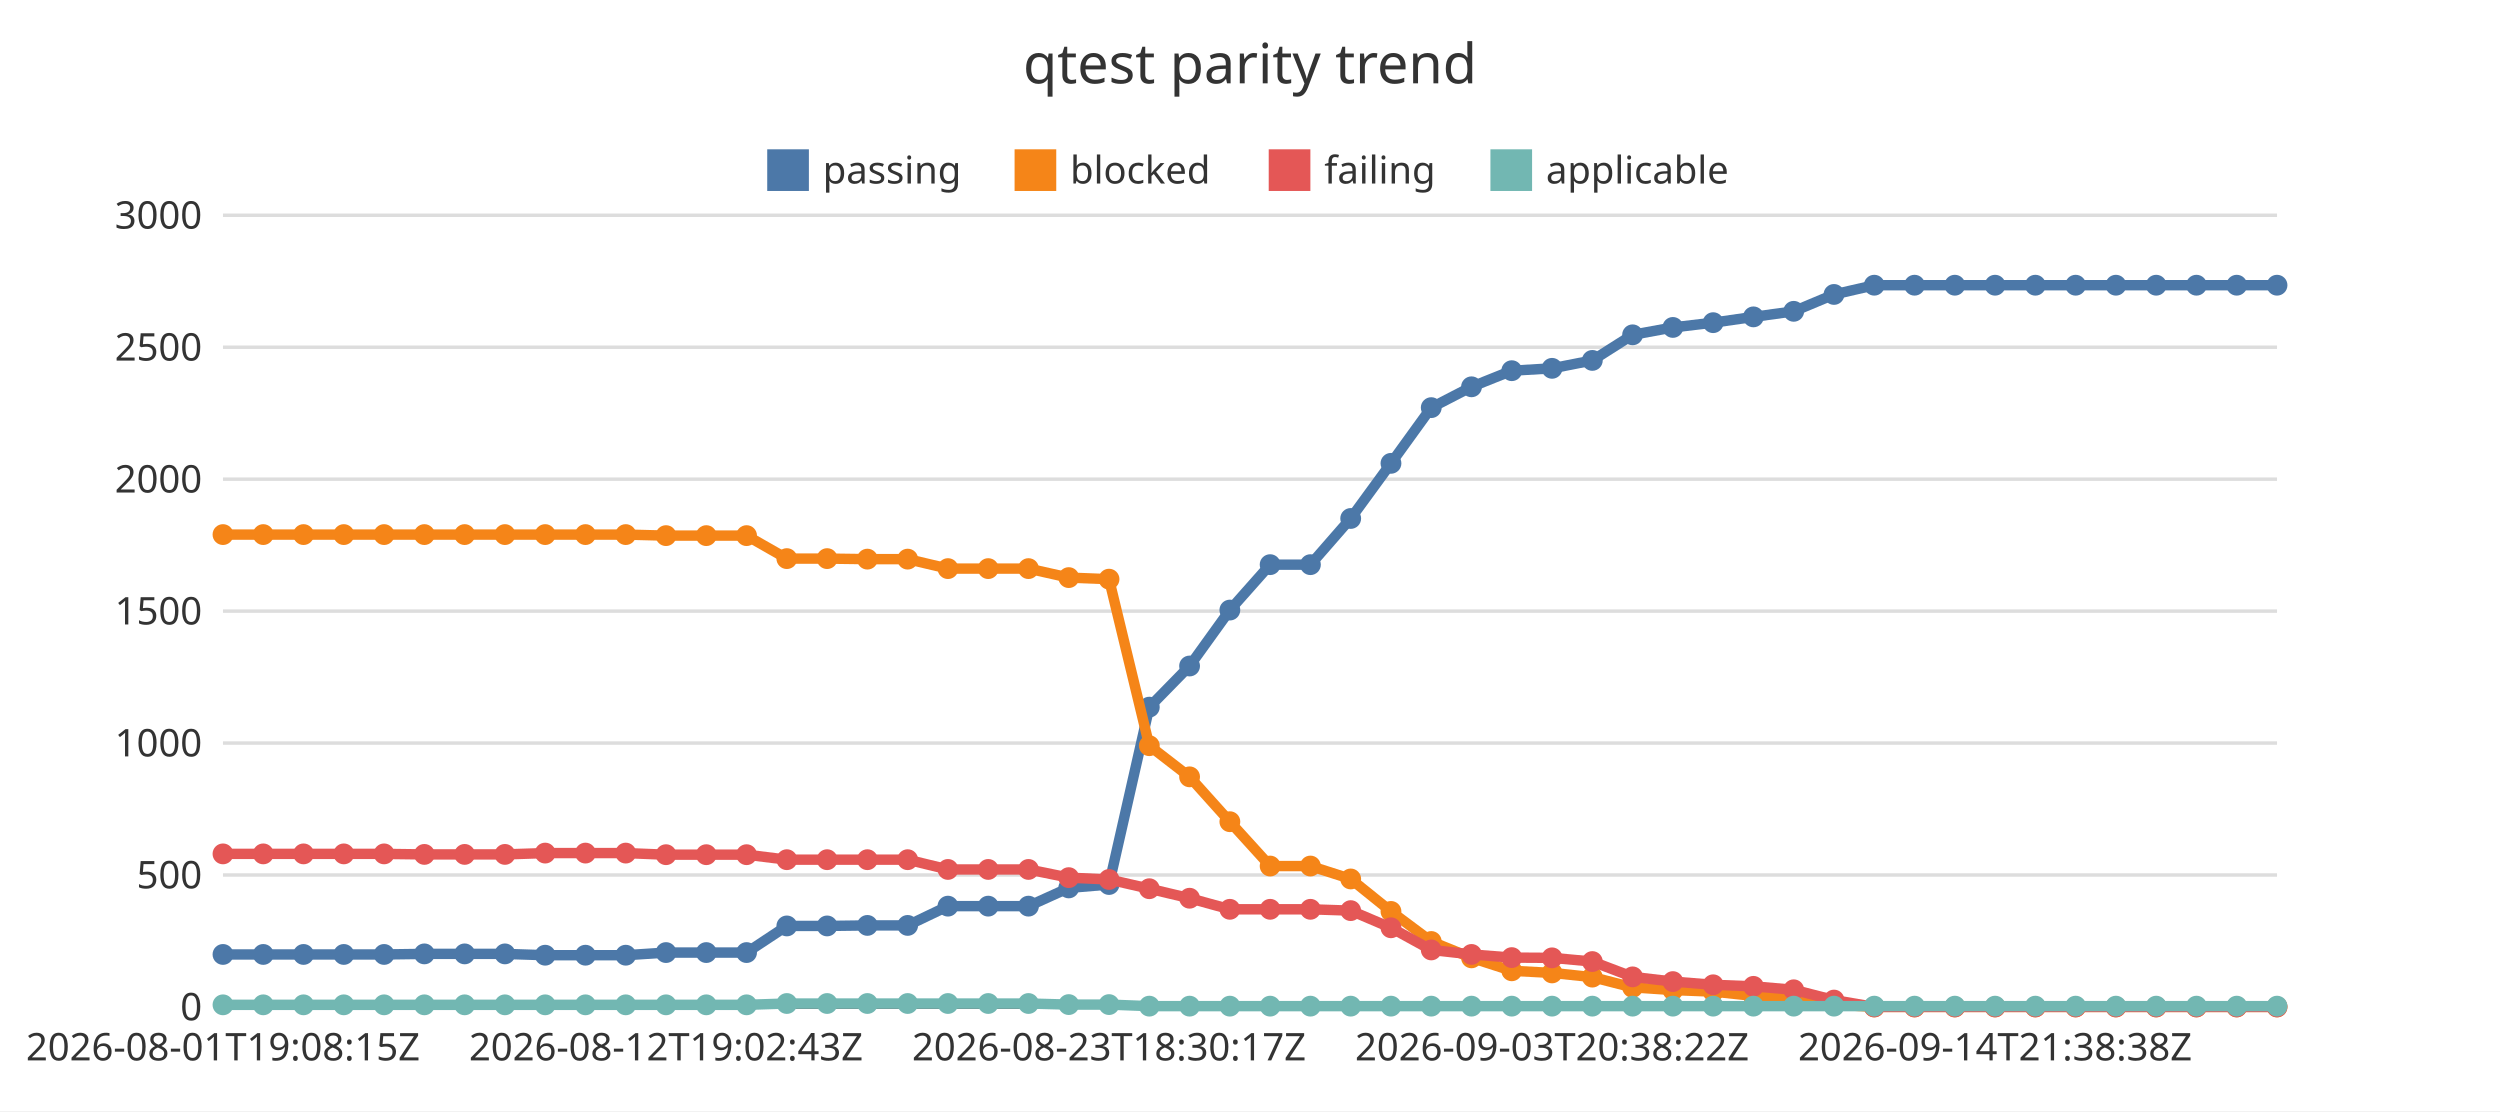
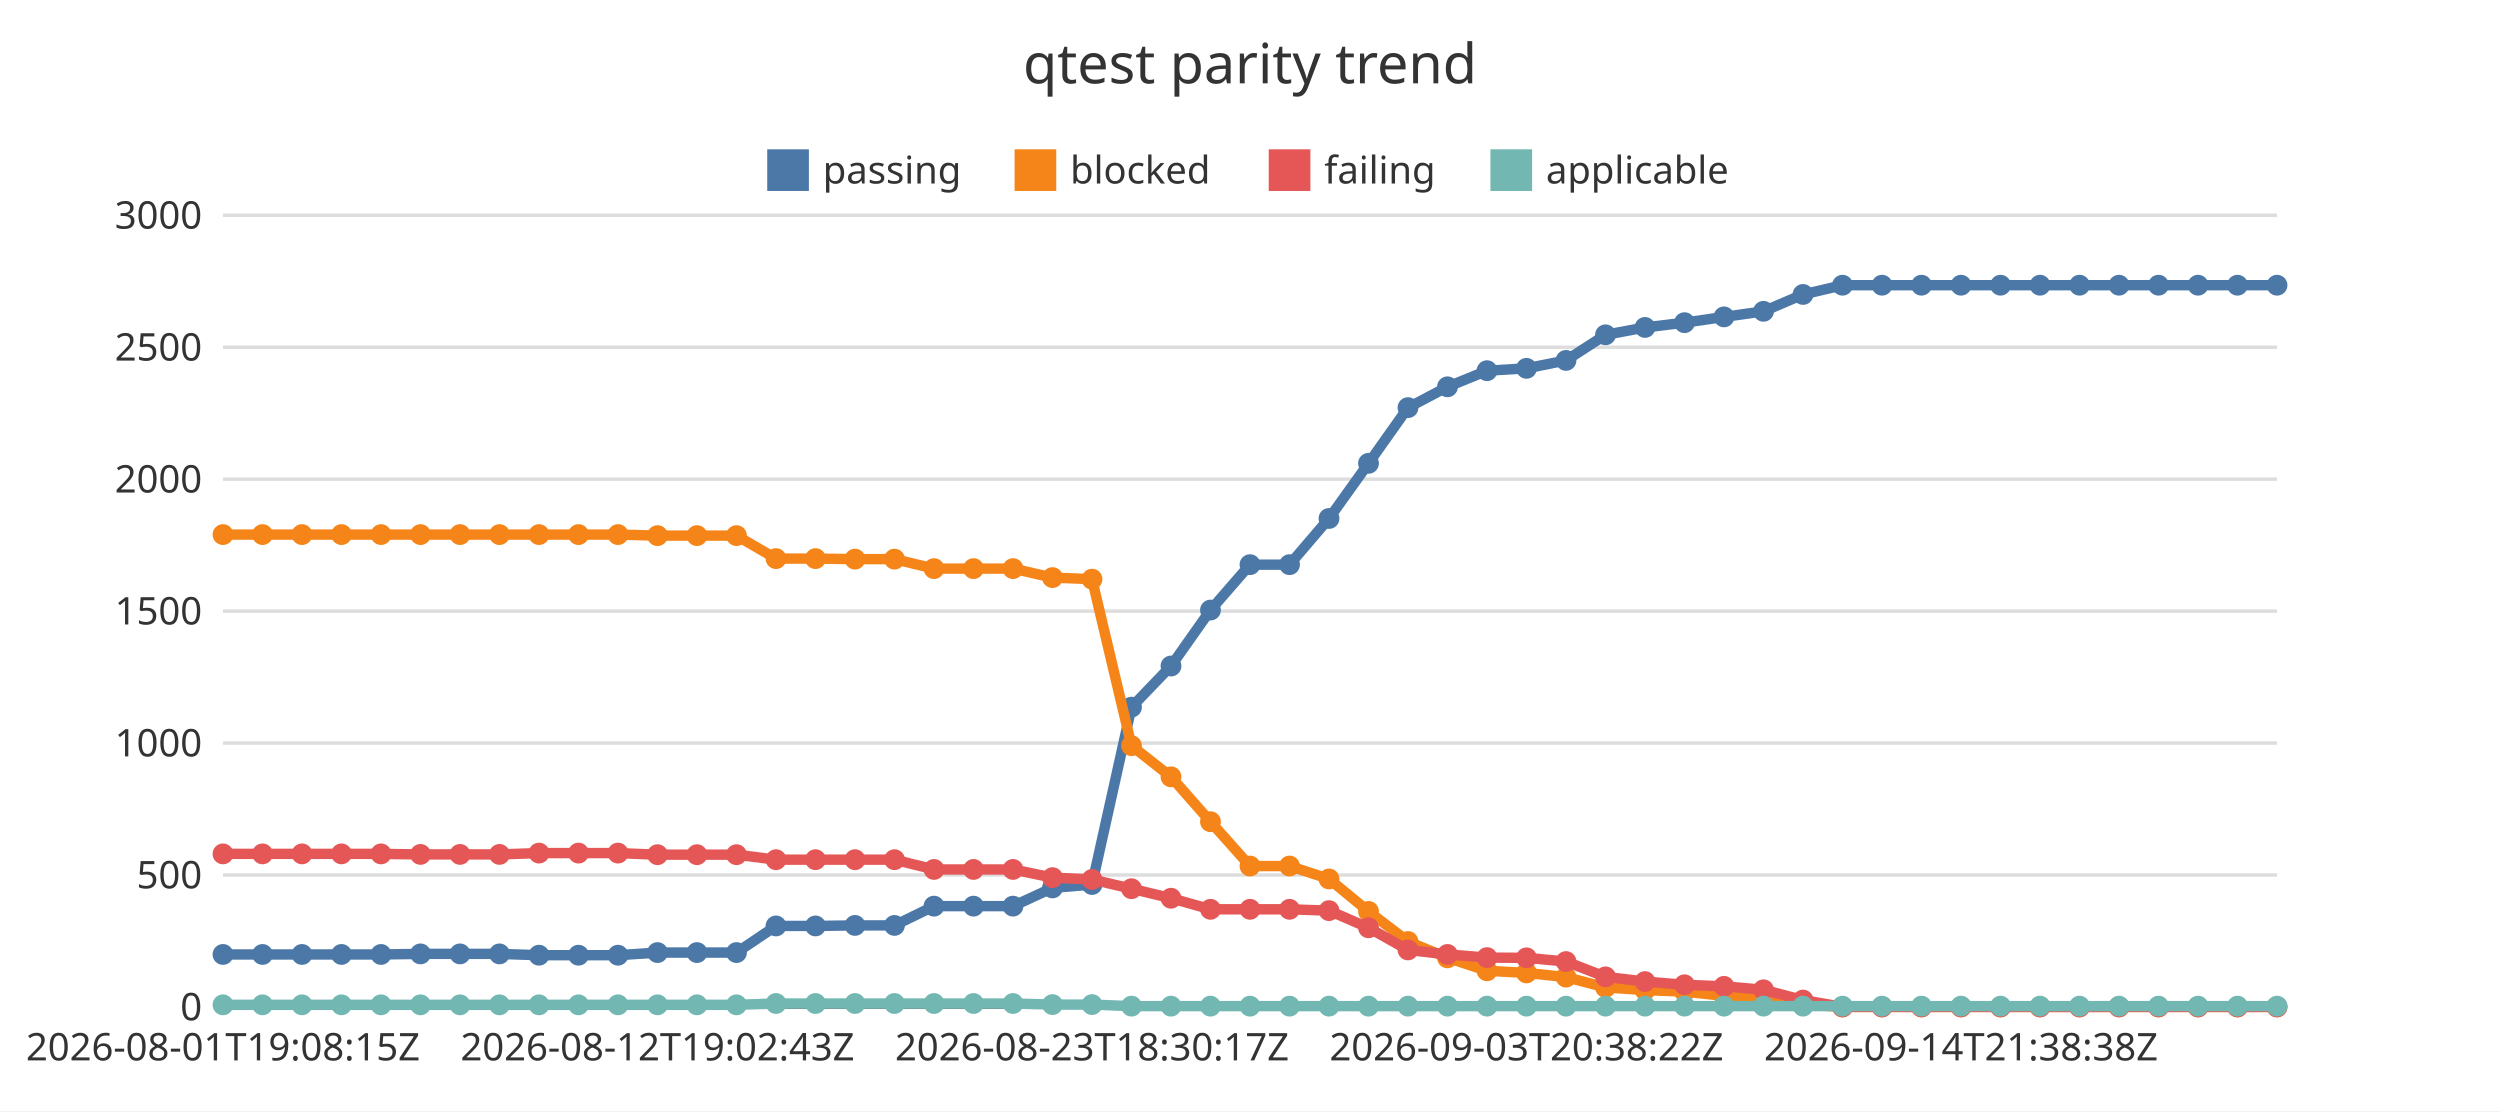
<svg xmlns="http://www.w3.org/2000/svg" width="720" height="320" viewBox="0 0 720 320">
  <rect x="0" y="0" width="720" height="320" fill="#ffffff" />
  <text x="360" y="24" font-family="Noto Sans JP, sans-serif" font-size="16" text-anchor="middle" fill="#333333">qtest parity trend</text>
  <line x1="64.22" y1="290" x2="655.78" y2="290" stroke="#dddddd" stroke-width="1" />
  <text x="58.22" y="293.85" font-family="Noto Sans JP, sans-serif" font-size="11" text-anchor="end" fill="#333333">0</text>
  <line x1="64.22" y1="252" x2="655.78" y2="252" stroke="#dddddd" stroke-width="1" />
  <text x="58.22" y="255.85" font-family="Noto Sans JP, sans-serif" font-size="11" text-anchor="end" fill="#333333">500</text>
  <line x1="64.22" y1="214" x2="655.78" y2="214" stroke="#dddddd" stroke-width="1" />
  <text x="58.22" y="217.85" font-family="Noto Sans JP, sans-serif" font-size="11" text-anchor="end" fill="#333333">1000</text>
  <line x1="64.22" y1="176" x2="655.78" y2="176" stroke="#dddddd" stroke-width="1" />
  <text x="58.22" y="179.85" font-family="Noto Sans JP, sans-serif" font-size="11" text-anchor="end" fill="#333333">1500</text>
  <line x1="64.22" y1="138" x2="655.78" y2="138" stroke="#dddddd" stroke-width="1" />
  <text x="58.22" y="141.85" font-family="Noto Sans JP, sans-serif" font-size="11" text-anchor="end" fill="#333333">2000</text>
  <line x1="64.22" y1="100" x2="655.78" y2="100" stroke="#dddddd" stroke-width="1" />
  <text x="58.22" y="103.85" font-family="Noto Sans JP, sans-serif" font-size="11" text-anchor="end" fill="#333333">2500</text>
  <line x1="64.22" y1="62" x2="655.78" y2="62" stroke="#dddddd" stroke-width="1" />
  <text x="58.22" y="65.85" font-family="Noto Sans JP, sans-serif" font-size="11" text-anchor="end" fill="#333333">3000</text>
  <line x1="64.22" y1="290" x2="655.78" y2="290" stroke="#333333" stroke-width="1" />
  <text x="64.22" y="305.4" font-family="Noto Sans JP, sans-serif" font-size="11" text-anchor="middle" fill="#333333">2026-08-01T19:08:15Z</text>
-   <text x="191.81" y="305.4" font-family="Noto Sans JP, sans-serif" font-size="11" text-anchor="middle" fill="#333333">2026-08-12T19:02:43Z</text>
-   <text x="319.4" y="305.4" font-family="Noto Sans JP, sans-serif" font-size="11" text-anchor="middle" fill="#333333">2026-08-23T18:30:17Z</text>
-   <text x="446.99" y="305.4" font-family="Noto Sans JP, sans-serif" font-size="11" text-anchor="middle" fill="#333333">2026-09-03T20:38:22Z</text>
-   <text x="574.58" y="305.4" font-family="Noto Sans JP, sans-serif" font-size="11" text-anchor="middle" fill="#333333">2026-09-14T21:38:38Z</text>
+   <text x="189.36" y="305.4" font-family="Noto Sans JP, sans-serif" font-size="11" text-anchor="middle" fill="#333333">2026-08-12T19:02:43Z</text>
+   <text x="314.5" y="305.4" font-family="Noto Sans JP, sans-serif" font-size="11" text-anchor="middle" fill="#333333">2026-08-23T18:30:17Z</text>
+   <text x="439.63" y="305.4" font-family="Noto Sans JP, sans-serif" font-size="11" text-anchor="middle" fill="#333333">2026-09-03T20:38:22Z</text>
+   <text x="564.77" y="305.4" font-family="Noto Sans JP, sans-serif" font-size="11" text-anchor="middle" fill="#333333">2026-09-14T21:38:38Z</text>
  <rect x="220.96" y="43" width="12" height="12" fill="#4c78a8" />
  <text x="236.96" y="52.85" font-family="Noto Sans JP, sans-serif" font-size="11" text-anchor="start" fill="#333333">passing</text>
  <rect x="292.2" y="43" width="12" height="12" fill="#f58518" />
  <text x="308.2" y="52.85" font-family="Noto Sans JP, sans-serif" font-size="11" text-anchor="start" fill="#333333">blocked</text>
  <rect x="365.39" y="43" width="12" height="12" fill="#e45756" />
  <text x="381.39" y="52.85" font-family="Noto Sans JP, sans-serif" font-size="11" text-anchor="start" fill="#333333">failing</text>
  <rect x="429.24" y="43" width="12" height="12" fill="#72b7b2" />
  <text x="445.24" y="52.85" font-family="Noto Sans JP, sans-serif" font-size="11" text-anchor="start" fill="#333333">applicable</text>
-   <polyline points="64.22,274.88 75.82,274.88 87.42,274.88 99.02,274.88 110.62,274.88 122.22,274.72 133.82,274.72 145.42,274.72 157.01,275.1 168.61,275.1 180.21,275.1 191.81,274.34 203.41,274.34 215.01,274.34 226.61,266.67 238.21,266.67 249.81,266.52 261.41,266.52 273.01,260.97 284.61,260.97 296.2,260.97 307.8,255.72 319.4,254.74 331,203.66 342.6,191.81 354.2,175.7 365.8,162.62 377.4,162.62 389,149.32 400.6,133.44 412.2,117.4 423.8,111.4 435.39,106.76 446.99,106.08 458.59,103.8 470.19,96.43 481.79,94.3 493.39,92.93 504.99,91.26 516.59,89.66 528.19,84.8 539.79,82.14 551.39,82.14 562.99,82.14 574.58,82.14 586.18,82.14 597.78,82.14 609.38,82.14 620.98,82.14 632.58,82.14 644.18,82.14 655.78,82.14" fill="none" stroke="#4c78a8" stroke-width="3" />
+   <polyline points="64.22,274.88 75.6,274.88 86.97,274.88 98.35,274.88 109.73,274.88 121.1,274.72 132.48,274.72 143.85,274.72 155.23,275.1 166.61,275.1 177.98,275.1 189.36,274.34 200.73,274.34 212.11,274.34 223.49,266.67 234.86,266.67 246.24,266.52 257.61,266.52 268.99,260.97 280.37,260.97 291.74,260.97 303.12,255.72 314.5,254.74 325.87,203.66 337.25,191.81 348.62,175.7 360,162.62 371.38,162.62 382.75,149.32 394.13,133.44 405.5,117.4 416.88,111.4 428.26,106.76 439.63,106.08 451.01,103.8 462.39,96.43 473.76,94.3 485.14,92.93 496.51,91.26 507.89,89.66 519.27,84.8 530.64,82.14 542.02,82.14 553.39,82.14 564.77,82.14 576.15,82.14 587.52,82.14 598.9,82.14 610.27,82.14 621.65,82.14 633.03,82.14 644.4,82.14 655.78,82.14" fill="none" stroke="#4c78a8" stroke-width="3" />
  <circle cx="64.22" cy="274.88" r="3" fill="#4c78a8" />
-   <circle cx="75.82" cy="274.88" r="3" fill="#4c78a8" />
-   <circle cx="87.42" cy="274.88" r="3" fill="#4c78a8" />
-   <circle cx="99.02" cy="274.88" r="3" fill="#4c78a8" />
-   <circle cx="110.62" cy="274.88" r="3" fill="#4c78a8" />
-   <circle cx="122.22" cy="274.72" r="3" fill="#4c78a8" />
-   <circle cx="133.82" cy="274.72" r="3" fill="#4c78a8" />
-   <circle cx="145.42" cy="274.72" r="3" fill="#4c78a8" />
-   <circle cx="157.01" cy="275.1" r="3" fill="#4c78a8" />
-   <circle cx="168.61" cy="275.1" r="3" fill="#4c78a8" />
-   <circle cx="180.21" cy="275.1" r="3" fill="#4c78a8" />
-   <circle cx="191.81" cy="274.34" r="3" fill="#4c78a8" />
-   <circle cx="203.41" cy="274.34" r="3" fill="#4c78a8" />
-   <circle cx="215.01" cy="274.34" r="3" fill="#4c78a8" />
-   <circle cx="226.61" cy="266.67" r="3" fill="#4c78a8" />
-   <circle cx="238.21" cy="266.67" r="3" fill="#4c78a8" />
-   <circle cx="249.81" cy="266.52" r="3" fill="#4c78a8" />
-   <circle cx="261.41" cy="266.52" r="3" fill="#4c78a8" />
-   <circle cx="273.01" cy="260.97" r="3" fill="#4c78a8" />
-   <circle cx="284.61" cy="260.97" r="3" fill="#4c78a8" />
-   <circle cx="296.2" cy="260.97" r="3" fill="#4c78a8" />
-   <circle cx="307.8" cy="255.72" r="3" fill="#4c78a8" />
-   <circle cx="319.4" cy="254.74" r="3" fill="#4c78a8" />
-   <circle cx="331" cy="203.66" r="3" fill="#4c78a8" />
-   <circle cx="342.6" cy="191.81" r="3" fill="#4c78a8" />
-   <circle cx="354.2" cy="175.7" r="3" fill="#4c78a8" />
-   <circle cx="365.8" cy="162.62" r="3" fill="#4c78a8" />
-   <circle cx="377.4" cy="162.62" r="3" fill="#4c78a8" />
-   <circle cx="389" cy="149.32" r="3" fill="#4c78a8" />
-   <circle cx="400.6" cy="133.44" r="3" fill="#4c78a8" />
-   <circle cx="412.2" cy="117.4" r="3" fill="#4c78a8" />
-   <circle cx="423.8" cy="111.4" r="3" fill="#4c78a8" />
-   <circle cx="435.39" cy="106.76" r="3" fill="#4c78a8" />
-   <circle cx="446.99" cy="106.08" r="3" fill="#4c78a8" />
-   <circle cx="458.59" cy="103.8" r="3" fill="#4c78a8" />
-   <circle cx="470.19" cy="96.43" r="3" fill="#4c78a8" />
-   <circle cx="481.79" cy="94.3" r="3" fill="#4c78a8" />
-   <circle cx="493.39" cy="92.93" r="3" fill="#4c78a8" />
-   <circle cx="504.99" cy="91.26" r="3" fill="#4c78a8" />
-   <circle cx="516.59" cy="89.66" r="3" fill="#4c78a8" />
-   <circle cx="528.19" cy="84.8" r="3" fill="#4c78a8" />
-   <circle cx="539.79" cy="82.14" r="3" fill="#4c78a8" />
-   <circle cx="551.39" cy="82.14" r="3" fill="#4c78a8" />
-   <circle cx="562.99" cy="82.14" r="3" fill="#4c78a8" />
-   <circle cx="574.58" cy="82.14" r="3" fill="#4c78a8" />
-   <circle cx="586.18" cy="82.14" r="3" fill="#4c78a8" />
-   <circle cx="597.78" cy="82.14" r="3" fill="#4c78a8" />
-   <circle cx="609.38" cy="82.14" r="3" fill="#4c78a8" />
-   <circle cx="620.98" cy="82.14" r="3" fill="#4c78a8" />
-   <circle cx="632.58" cy="82.14" r="3" fill="#4c78a8" />
-   <circle cx="644.18" cy="82.14" r="3" fill="#4c78a8" />
+   <circle cx="75.6" cy="274.88" r="3" fill="#4c78a8" />
+   <circle cx="86.97" cy="274.88" r="3" fill="#4c78a8" />
+   <circle cx="98.35" cy="274.88" r="3" fill="#4c78a8" />
+   <circle cx="109.73" cy="274.88" r="3" fill="#4c78a8" />
+   <circle cx="121.1" cy="274.72" r="3" fill="#4c78a8" />
+   <circle cx="132.48" cy="274.72" r="3" fill="#4c78a8" />
+   <circle cx="143.85" cy="274.72" r="3" fill="#4c78a8" />
+   <circle cx="155.23" cy="275.1" r="3" fill="#4c78a8" />
+   <circle cx="166.61" cy="275.1" r="3" fill="#4c78a8" />
+   <circle cx="177.98" cy="275.1" r="3" fill="#4c78a8" />
+   <circle cx="189.36" cy="274.34" r="3" fill="#4c78a8" />
+   <circle cx="200.73" cy="274.34" r="3" fill="#4c78a8" />
+   <circle cx="212.11" cy="274.34" r="3" fill="#4c78a8" />
+   <circle cx="223.49" cy="266.67" r="3" fill="#4c78a8" />
+   <circle cx="234.86" cy="266.67" r="3" fill="#4c78a8" />
+   <circle cx="246.24" cy="266.52" r="3" fill="#4c78a8" />
+   <circle cx="257.61" cy="266.52" r="3" fill="#4c78a8" />
+   <circle cx="268.99" cy="260.97" r="3" fill="#4c78a8" />
+   <circle cx="280.37" cy="260.97" r="3" fill="#4c78a8" />
+   <circle cx="291.74" cy="260.97" r="3" fill="#4c78a8" />
+   <circle cx="303.12" cy="255.72" r="3" fill="#4c78a8" />
+   <circle cx="314.5" cy="254.74" r="3" fill="#4c78a8" />
+   <circle cx="325.87" cy="203.66" r="3" fill="#4c78a8" />
+   <circle cx="337.25" cy="191.81" r="3" fill="#4c78a8" />
+   <circle cx="348.62" cy="175.7" r="3" fill="#4c78a8" />
+   <circle cx="360" cy="162.62" r="3" fill="#4c78a8" />
+   <circle cx="371.38" cy="162.62" r="3" fill="#4c78a8" />
+   <circle cx="382.75" cy="149.32" r="3" fill="#4c78a8" />
+   <circle cx="394.13" cy="133.44" r="3" fill="#4c78a8" />
+   <circle cx="405.5" cy="117.4" r="3" fill="#4c78a8" />
+   <circle cx="416.88" cy="111.4" r="3" fill="#4c78a8" />
+   <circle cx="428.26" cy="106.76" r="3" fill="#4c78a8" />
+   <circle cx="439.63" cy="106.08" r="3" fill="#4c78a8" />
+   <circle cx="451.01" cy="103.8" r="3" fill="#4c78a8" />
+   <circle cx="462.39" cy="96.43" r="3" fill="#4c78a8" />
+   <circle cx="473.76" cy="94.3" r="3" fill="#4c78a8" />
+   <circle cx="485.14" cy="92.93" r="3" fill="#4c78a8" />
+   <circle cx="496.51" cy="91.26" r="3" fill="#4c78a8" />
+   <circle cx="507.89" cy="89.66" r="3" fill="#4c78a8" />
+   <circle cx="519.27" cy="84.8" r="3" fill="#4c78a8" />
+   <circle cx="530.64" cy="82.14" r="3" fill="#4c78a8" />
+   <circle cx="542.02" cy="82.14" r="3" fill="#4c78a8" />
+   <circle cx="553.39" cy="82.14" r="3" fill="#4c78a8" />
+   <circle cx="564.77" cy="82.14" r="3" fill="#4c78a8" />
+   <circle cx="576.15" cy="82.14" r="3" fill="#4c78a8" />
+   <circle cx="587.52" cy="82.14" r="3" fill="#4c78a8" />
+   <circle cx="598.9" cy="82.14" r="3" fill="#4c78a8" />
+   <circle cx="610.27" cy="82.14" r="3" fill="#4c78a8" />
+   <circle cx="621.65" cy="82.14" r="3" fill="#4c78a8" />
+   <circle cx="633.03" cy="82.14" r="3" fill="#4c78a8" />
+   <circle cx="644.4" cy="82.14" r="3" fill="#4c78a8" />
  <circle cx="655.78" cy="82.14" r="3" fill="#4c78a8" />
-   <polyline points="64.22,153.96 75.82,153.96 87.42,153.96 99.02,153.96 110.62,153.96 122.22,153.96 133.82,153.96 145.42,153.96 157.01,153.96 168.61,153.96 180.21,153.96 191.81,154.26 203.41,154.26 215.01,154.26 226.61,160.88 238.21,160.88 249.81,161.03 261.41,161.03 273.01,163.76 284.61,163.76 296.2,163.76 307.8,166.35 319.4,166.8 331,214.76 342.6,223.73 354.2,236.65 365.8,249.42 377.4,249.42 389,253.14 400.6,262.49 412.2,271.15 423.8,275.86 435.39,279.59 446.99,280.2 458.59,281.41 470.19,284.38 481.79,285.14 493.39,285.59 504.99,286.81 516.59,287.42 528.19,289.32 539.79,290 551.39,290 562.99,290 574.58,290 586.18,290 597.78,290 609.38,290 620.98,290 632.58,290 644.18,290 655.78,290" fill="none" stroke="#f58518" stroke-width="3" />
+   <polyline points="64.22,153.96 75.6,153.96 86.97,153.96 98.35,153.96 109.73,153.96 121.1,153.96 132.48,153.96 143.85,153.96 155.23,153.96 166.61,153.96 177.98,153.96 189.36,154.26 200.73,154.26 212.11,154.26 223.49,160.88 234.86,160.88 246.24,161.03 257.61,161.03 268.99,163.76 280.37,163.76 291.74,163.76 303.12,166.35 314.5,166.8 325.87,214.76 337.25,223.73 348.62,236.65 360,249.42 371.38,249.42 382.75,253.14 394.13,262.49 405.5,271.15 416.88,275.86 428.26,279.59 439.63,280.2 451.01,281.41 462.39,284.38 473.76,285.14 485.14,285.59 496.51,286.81 507.89,287.42 519.27,289.32 530.64,290 542.02,290 553.39,290 564.77,290 576.15,290 587.52,290 598.9,290 610.27,290 621.65,290 633.03,290 644.4,290 655.78,290" fill="none" stroke="#f58518" stroke-width="3" />
  <circle cx="64.22" cy="153.96" r="3" fill="#f58518" />
-   <circle cx="75.82" cy="153.96" r="3" fill="#f58518" />
-   <circle cx="87.42" cy="153.96" r="3" fill="#f58518" />
-   <circle cx="99.02" cy="153.96" r="3" fill="#f58518" />
-   <circle cx="110.62" cy="153.96" r="3" fill="#f58518" />
-   <circle cx="122.22" cy="153.96" r="3" fill="#f58518" />
-   <circle cx="133.82" cy="153.96" r="3" fill="#f58518" />
-   <circle cx="145.42" cy="153.96" r="3" fill="#f58518" />
-   <circle cx="157.01" cy="153.96" r="3" fill="#f58518" />
-   <circle cx="168.61" cy="153.96" r="3" fill="#f58518" />
-   <circle cx="180.21" cy="153.96" r="3" fill="#f58518" />
-   <circle cx="191.81" cy="154.26" r="3" fill="#f58518" />
-   <circle cx="203.41" cy="154.26" r="3" fill="#f58518" />
-   <circle cx="215.01" cy="154.26" r="3" fill="#f58518" />
-   <circle cx="226.61" cy="160.88" r="3" fill="#f58518" />
-   <circle cx="238.21" cy="160.88" r="3" fill="#f58518" />
-   <circle cx="249.81" cy="161.03" r="3" fill="#f58518" />
-   <circle cx="261.41" cy="161.03" r="3" fill="#f58518" />
-   <circle cx="273.01" cy="163.76" r="3" fill="#f58518" />
-   <circle cx="284.61" cy="163.76" r="3" fill="#f58518" />
-   <circle cx="296.2" cy="163.76" r="3" fill="#f58518" />
-   <circle cx="307.8" cy="166.35" r="3" fill="#f58518" />
-   <circle cx="319.4" cy="166.8" r="3" fill="#f58518" />
-   <circle cx="331" cy="214.76" r="3" fill="#f58518" />
-   <circle cx="342.6" cy="223.73" r="3" fill="#f58518" />
-   <circle cx="354.2" cy="236.65" r="3" fill="#f58518" />
-   <circle cx="365.8" cy="249.42" r="3" fill="#f58518" />
-   <circle cx="377.4" cy="249.42" r="3" fill="#f58518" />
-   <circle cx="389" cy="253.14" r="3" fill="#f58518" />
-   <circle cx="400.6" cy="262.49" r="3" fill="#f58518" />
-   <circle cx="412.2" cy="271.15" r="3" fill="#f58518" />
-   <circle cx="423.8" cy="275.86" r="3" fill="#f58518" />
-   <circle cx="435.39" cy="279.59" r="3" fill="#f58518" />
-   <circle cx="446.99" cy="280.2" r="3" fill="#f58518" />
-   <circle cx="458.59" cy="281.41" r="3" fill="#f58518" />
-   <circle cx="470.19" cy="284.38" r="3" fill="#f58518" />
-   <circle cx="481.79" cy="285.14" r="3" fill="#f58518" />
-   <circle cx="493.39" cy="285.59" r="3" fill="#f58518" />
-   <circle cx="504.99" cy="286.81" r="3" fill="#f58518" />
-   <circle cx="516.59" cy="287.42" r="3" fill="#f58518" />
-   <circle cx="528.19" cy="289.32" r="3" fill="#f58518" />
-   <circle cx="539.79" cy="290" r="3" fill="#f58518" />
-   <circle cx="551.39" cy="290" r="3" fill="#f58518" />
-   <circle cx="562.99" cy="290" r="3" fill="#f58518" />
-   <circle cx="574.58" cy="290" r="3" fill="#f58518" />
-   <circle cx="586.18" cy="290" r="3" fill="#f58518" />
-   <circle cx="597.78" cy="290" r="3" fill="#f58518" />
-   <circle cx="609.38" cy="290" r="3" fill="#f58518" />
-   <circle cx="620.98" cy="290" r="3" fill="#f58518" />
-   <circle cx="632.58" cy="290" r="3" fill="#f58518" />
-   <circle cx="644.18" cy="290" r="3" fill="#f58518" />
+   <circle cx="75.6" cy="153.96" r="3" fill="#f58518" />
+   <circle cx="86.97" cy="153.96" r="3" fill="#f58518" />
+   <circle cx="98.35" cy="153.96" r="3" fill="#f58518" />
+   <circle cx="109.73" cy="153.96" r="3" fill="#f58518" />
+   <circle cx="121.1" cy="153.96" r="3" fill="#f58518" />
+   <circle cx="132.48" cy="153.96" r="3" fill="#f58518" />
+   <circle cx="143.85" cy="153.96" r="3" fill="#f58518" />
+   <circle cx="155.23" cy="153.96" r="3" fill="#f58518" />
+   <circle cx="166.61" cy="153.96" r="3" fill="#f58518" />
+   <circle cx="177.98" cy="153.96" r="3" fill="#f58518" />
+   <circle cx="189.36" cy="154.26" r="3" fill="#f58518" />
+   <circle cx="200.73" cy="154.26" r="3" fill="#f58518" />
+   <circle cx="212.11" cy="154.26" r="3" fill="#f58518" />
+   <circle cx="223.49" cy="160.88" r="3" fill="#f58518" />
+   <circle cx="234.86" cy="160.88" r="3" fill="#f58518" />
+   <circle cx="246.24" cy="161.03" r="3" fill="#f58518" />
+   <circle cx="257.61" cy="161.03" r="3" fill="#f58518" />
+   <circle cx="268.99" cy="163.76" r="3" fill="#f58518" />
+   <circle cx="280.37" cy="163.76" r="3" fill="#f58518" />
+   <circle cx="291.74" cy="163.76" r="3" fill="#f58518" />
+   <circle cx="303.12" cy="166.35" r="3" fill="#f58518" />
+   <circle cx="314.5" cy="166.8" r="3" fill="#f58518" />
+   <circle cx="325.87" cy="214.76" r="3" fill="#f58518" />
+   <circle cx="337.25" cy="223.73" r="3" fill="#f58518" />
+   <circle cx="348.62" cy="236.65" r="3" fill="#f58518" />
+   <circle cx="360" cy="249.42" r="3" fill="#f58518" />
+   <circle cx="371.38" cy="249.42" r="3" fill="#f58518" />
+   <circle cx="382.75" cy="253.14" r="3" fill="#f58518" />
+   <circle cx="394.13" cy="262.49" r="3" fill="#f58518" />
+   <circle cx="405.5" cy="271.15" r="3" fill="#f58518" />
+   <circle cx="416.88" cy="275.86" r="3" fill="#f58518" />
+   <circle cx="428.26" cy="279.59" r="3" fill="#f58518" />
+   <circle cx="439.63" cy="280.2" r="3" fill="#f58518" />
+   <circle cx="451.01" cy="281.41" r="3" fill="#f58518" />
+   <circle cx="462.39" cy="284.38" r="3" fill="#f58518" />
+   <circle cx="473.76" cy="285.14" r="3" fill="#f58518" />
+   <circle cx="485.14" cy="285.59" r="3" fill="#f58518" />
+   <circle cx="496.51" cy="286.81" r="3" fill="#f58518" />
+   <circle cx="507.89" cy="287.42" r="3" fill="#f58518" />
+   <circle cx="519.27" cy="289.32" r="3" fill="#f58518" />
+   <circle cx="530.64" cy="290" r="3" fill="#f58518" />
+   <circle cx="542.02" cy="290" r="3" fill="#f58518" />
+   <circle cx="553.39" cy="290" r="3" fill="#f58518" />
+   <circle cx="564.77" cy="290" r="3" fill="#f58518" />
+   <circle cx="576.15" cy="290" r="3" fill="#f58518" />
+   <circle cx="587.52" cy="290" r="3" fill="#f58518" />
+   <circle cx="598.9" cy="290" r="3" fill="#f58518" />
+   <circle cx="610.27" cy="290" r="3" fill="#f58518" />
+   <circle cx="621.65" cy="290" r="3" fill="#f58518" />
+   <circle cx="633.03" cy="290" r="3" fill="#f58518" />
+   <circle cx="644.4" cy="290" r="3" fill="#f58518" />
  <circle cx="655.78" cy="290" r="3" fill="#f58518" />
-   <polyline points="64.22,245.92 75.82,245.92 87.42,245.92 99.02,245.92 110.62,245.92 122.22,246.07 133.82,246.07 145.42,246.07 157.01,245.69 168.61,245.69 180.21,245.69 191.81,246.15 203.41,246.15 215.01,246.15 226.61,247.59 238.21,247.59 249.81,247.59 261.41,247.59 273.01,250.4 284.61,250.4 296.2,250.4 307.8,252.76 319.4,253.29 331,255.95 342.6,258.69 354.2,261.88 365.8,261.88 377.4,261.88 389,262.26 400.6,267.2 412.2,273.58 423.8,274.88 435.39,275.79 446.99,275.86 458.59,276.93 470.19,281.34 481.79,282.7 493.39,283.62 504.99,284.07 516.59,285.06 528.19,288.02 539.79,290 551.39,290 562.99,290 574.58,290 586.18,290 597.78,290 609.38,290 620.98,290 632.58,290 644.18,290 655.78,290" fill="none" stroke="#e45756" stroke-width="3" />
+   <polyline points="64.22,245.92 75.6,245.92 86.97,245.92 98.35,245.92 109.73,245.92 121.1,246.07 132.48,246.07 143.85,246.07 155.23,245.69 166.61,245.69 177.98,245.69 189.36,246.15 200.73,246.15 212.11,246.15 223.49,247.59 234.86,247.59 246.24,247.59 257.61,247.59 268.99,250.4 280.37,250.4 291.74,250.4 303.12,252.76 314.5,253.29 325.87,255.95 337.25,258.69 348.62,261.88 360,261.88 371.38,261.88 382.75,262.26 394.13,267.2 405.5,273.58 416.88,274.88 428.26,275.79 439.63,275.86 451.01,276.93 462.39,281.34 473.76,282.7 485.14,283.62 496.51,284.07 507.89,285.06 519.27,288.02 530.64,290 542.02,290 553.39,290 564.77,290 576.15,290 587.52,290 598.9,290 610.27,290 621.65,290 633.03,290 644.4,290 655.78,290" fill="none" stroke="#e45756" stroke-width="3" />
  <circle cx="64.22" cy="245.92" r="3" fill="#e45756" />
-   <circle cx="75.82" cy="245.92" r="3" fill="#e45756" />
-   <circle cx="87.42" cy="245.92" r="3" fill="#e45756" />
-   <circle cx="99.02" cy="245.92" r="3" fill="#e45756" />
-   <circle cx="110.62" cy="245.92" r="3" fill="#e45756" />
-   <circle cx="122.22" cy="246.07" r="3" fill="#e45756" />
-   <circle cx="133.82" cy="246.07" r="3" fill="#e45756" />
-   <circle cx="145.42" cy="246.07" r="3" fill="#e45756" />
-   <circle cx="157.01" cy="245.69" r="3" fill="#e45756" />
-   <circle cx="168.61" cy="245.69" r="3" fill="#e45756" />
-   <circle cx="180.21" cy="245.69" r="3" fill="#e45756" />
-   <circle cx="191.81" cy="246.15" r="3" fill="#e45756" />
-   <circle cx="203.41" cy="246.15" r="3" fill="#e45756" />
-   <circle cx="215.01" cy="246.15" r="3" fill="#e45756" />
-   <circle cx="226.61" cy="247.59" r="3" fill="#e45756" />
-   <circle cx="238.21" cy="247.59" r="3" fill="#e45756" />
-   <circle cx="249.81" cy="247.59" r="3" fill="#e45756" />
-   <circle cx="261.41" cy="247.59" r="3" fill="#e45756" />
-   <circle cx="273.01" cy="250.4" r="3" fill="#e45756" />
-   <circle cx="284.61" cy="250.4" r="3" fill="#e45756" />
-   <circle cx="296.2" cy="250.4" r="3" fill="#e45756" />
-   <circle cx="307.8" cy="252.76" r="3" fill="#e45756" />
-   <circle cx="319.4" cy="253.29" r="3" fill="#e45756" />
-   <circle cx="331" cy="255.95" r="3" fill="#e45756" />
-   <circle cx="342.6" cy="258.69" r="3" fill="#e45756" />
-   <circle cx="354.2" cy="261.88" r="3" fill="#e45756" />
-   <circle cx="365.8" cy="261.88" r="3" fill="#e45756" />
-   <circle cx="377.4" cy="261.88" r="3" fill="#e45756" />
-   <circle cx="389" cy="262.26" r="3" fill="#e45756" />
-   <circle cx="400.6" cy="267.2" r="3" fill="#e45756" />
-   <circle cx="412.2" cy="273.58" r="3" fill="#e45756" />
-   <circle cx="423.8" cy="274.88" r="3" fill="#e45756" />
-   <circle cx="435.39" cy="275.79" r="3" fill="#e45756" />
-   <circle cx="446.99" cy="275.86" r="3" fill="#e45756" />
-   <circle cx="458.59" cy="276.93" r="3" fill="#e45756" />
-   <circle cx="470.19" cy="281.34" r="3" fill="#e45756" />
-   <circle cx="481.79" cy="282.7" r="3" fill="#e45756" />
-   <circle cx="493.39" cy="283.62" r="3" fill="#e45756" />
-   <circle cx="504.99" cy="284.07" r="3" fill="#e45756" />
-   <circle cx="516.59" cy="285.06" r="3" fill="#e45756" />
-   <circle cx="528.19" cy="288.02" r="3" fill="#e45756" />
-   <circle cx="539.79" cy="290" r="3" fill="#e45756" />
-   <circle cx="551.39" cy="290" r="3" fill="#e45756" />
-   <circle cx="562.99" cy="290" r="3" fill="#e45756" />
-   <circle cx="574.58" cy="290" r="3" fill="#e45756" />
-   <circle cx="586.18" cy="290" r="3" fill="#e45756" />
-   <circle cx="597.78" cy="290" r="3" fill="#e45756" />
-   <circle cx="609.38" cy="290" r="3" fill="#e45756" />
-   <circle cx="620.98" cy="290" r="3" fill="#e45756" />
-   <circle cx="632.58" cy="290" r="3" fill="#e45756" />
-   <circle cx="644.18" cy="290" r="3" fill="#e45756" />
+   <circle cx="75.6" cy="245.92" r="3" fill="#e45756" />
+   <circle cx="86.97" cy="245.92" r="3" fill="#e45756" />
+   <circle cx="98.35" cy="245.92" r="3" fill="#e45756" />
+   <circle cx="109.73" cy="245.92" r="3" fill="#e45756" />
+   <circle cx="121.1" cy="246.07" r="3" fill="#e45756" />
+   <circle cx="132.48" cy="246.07" r="3" fill="#e45756" />
+   <circle cx="143.85" cy="246.07" r="3" fill="#e45756" />
+   <circle cx="155.23" cy="245.69" r="3" fill="#e45756" />
+   <circle cx="166.61" cy="245.69" r="3" fill="#e45756" />
+   <circle cx="177.98" cy="245.69" r="3" fill="#e45756" />
+   <circle cx="189.36" cy="246.15" r="3" fill="#e45756" />
+   <circle cx="200.73" cy="246.15" r="3" fill="#e45756" />
+   <circle cx="212.11" cy="246.15" r="3" fill="#e45756" />
+   <circle cx="223.49" cy="247.59" r="3" fill="#e45756" />
+   <circle cx="234.86" cy="247.59" r="3" fill="#e45756" />
+   <circle cx="246.24" cy="247.59" r="3" fill="#e45756" />
+   <circle cx="257.61" cy="247.59" r="3" fill="#e45756" />
+   <circle cx="268.99" cy="250.4" r="3" fill="#e45756" />
+   <circle cx="280.37" cy="250.4" r="3" fill="#e45756" />
+   <circle cx="291.74" cy="250.4" r="3" fill="#e45756" />
+   <circle cx="303.12" cy="252.76" r="3" fill="#e45756" />
+   <circle cx="314.5" cy="253.29" r="3" fill="#e45756" />
+   <circle cx="325.87" cy="255.95" r="3" fill="#e45756" />
+   <circle cx="337.25" cy="258.69" r="3" fill="#e45756" />
+   <circle cx="348.62" cy="261.88" r="3" fill="#e45756" />
+   <circle cx="360" cy="261.88" r="3" fill="#e45756" />
+   <circle cx="371.38" cy="261.88" r="3" fill="#e45756" />
+   <circle cx="382.75" cy="262.26" r="3" fill="#e45756" />
+   <circle cx="394.13" cy="267.2" r="3" fill="#e45756" />
+   <circle cx="405.5" cy="273.58" r="3" fill="#e45756" />
+   <circle cx="416.88" cy="274.88" r="3" fill="#e45756" />
+   <circle cx="428.26" cy="275.79" r="3" fill="#e45756" />
+   <circle cx="439.63" cy="275.86" r="3" fill="#e45756" />
+   <circle cx="451.01" cy="276.93" r="3" fill="#e45756" />
+   <circle cx="462.39" cy="281.34" r="3" fill="#e45756" />
+   <circle cx="473.76" cy="282.7" r="3" fill="#e45756" />
+   <circle cx="485.14" cy="283.62" r="3" fill="#e45756" />
+   <circle cx="496.51" cy="284.07" r="3" fill="#e45756" />
+   <circle cx="507.89" cy="285.06" r="3" fill="#e45756" />
+   <circle cx="519.27" cy="288.02" r="3" fill="#e45756" />
+   <circle cx="530.64" cy="290" r="3" fill="#e45756" />
+   <circle cx="542.02" cy="290" r="3" fill="#e45756" />
+   <circle cx="553.39" cy="290" r="3" fill="#e45756" />
+   <circle cx="564.77" cy="290" r="3" fill="#e45756" />
+   <circle cx="576.15" cy="290" r="3" fill="#e45756" />
+   <circle cx="587.52" cy="290" r="3" fill="#e45756" />
+   <circle cx="598.9" cy="290" r="3" fill="#e45756" />
+   <circle cx="610.27" cy="290" r="3" fill="#e45756" />
+   <circle cx="621.65" cy="290" r="3" fill="#e45756" />
+   <circle cx="633.03" cy="290" r="3" fill="#e45756" />
+   <circle cx="644.4" cy="290" r="3" fill="#e45756" />
  <circle cx="655.78" cy="290" r="3" fill="#e45756" />
-   <polyline points="64.22,289.39 75.82,289.39 87.42,289.39 99.02,289.39 110.62,289.39 122.22,289.39 133.82,289.39 145.42,289.39 157.01,289.39 168.61,289.39 180.21,289.39 191.81,289.39 203.41,289.39 215.01,289.39 226.61,289.01 238.21,289.01 249.81,289.01 261.41,289.01 273.01,289.01 284.61,289.01 296.2,289.01 307.8,289.32 319.4,289.32 331,289.77 342.6,289.77 354.2,289.77 365.8,289.77 377.4,289.77 389,289.77 400.6,289.77 412.2,289.77 423.8,289.77 435.39,289.77 446.99,289.77 458.59,289.77 470.19,289.77 481.79,289.77 493.39,289.77 504.99,289.77 516.59,289.77 528.19,289.77 539.79,289.77 551.39,289.77 562.99,289.77 574.58,289.77 586.18,289.77 597.78,289.77 609.38,289.77 620.98,289.77 632.58,289.77 644.18,289.77 655.78,289.77" fill="none" stroke="#72b7b2" stroke-width="3" />
+   <polyline points="64.22,289.39 75.6,289.39 86.97,289.39 98.35,289.39 109.73,289.39 121.1,289.39 132.48,289.39 143.85,289.39 155.23,289.39 166.61,289.39 177.98,289.39 189.36,289.39 200.73,289.39 212.11,289.39 223.49,289.01 234.86,289.01 246.24,289.01 257.61,289.01 268.99,289.01 280.37,289.01 291.74,289.01 303.12,289.32 314.5,289.32 325.87,289.77 337.25,289.77 348.62,289.77 360,289.77 371.38,289.77 382.75,289.77 394.13,289.77 405.5,289.77 416.88,289.77 428.26,289.77 439.63,289.77 451.01,289.77 462.39,289.77 473.76,289.77 485.14,289.77 496.51,289.77 507.89,289.77 519.27,289.77 530.64,289.77 542.02,289.77 553.39,289.77 564.77,289.77 576.15,289.77 587.52,289.77 598.9,289.77 610.27,289.77 621.65,289.77 633.03,289.77 644.4,289.77 655.78,289.77" fill="none" stroke="#72b7b2" stroke-width="3" />
  <circle cx="64.22" cy="289.39" r="3" fill="#72b7b2" />
-   <circle cx="75.82" cy="289.39" r="3" fill="#72b7b2" />
-   <circle cx="87.42" cy="289.39" r="3" fill="#72b7b2" />
-   <circle cx="99.02" cy="289.39" r="3" fill="#72b7b2" />
-   <circle cx="110.62" cy="289.39" r="3" fill="#72b7b2" />
-   <circle cx="122.22" cy="289.39" r="3" fill="#72b7b2" />
-   <circle cx="133.82" cy="289.39" r="3" fill="#72b7b2" />
-   <circle cx="145.42" cy="289.39" r="3" fill="#72b7b2" />
-   <circle cx="157.01" cy="289.39" r="3" fill="#72b7b2" />
-   <circle cx="168.61" cy="289.39" r="3" fill="#72b7b2" />
-   <circle cx="180.21" cy="289.39" r="3" fill="#72b7b2" />
-   <circle cx="191.81" cy="289.39" r="3" fill="#72b7b2" />
-   <circle cx="203.41" cy="289.39" r="3" fill="#72b7b2" />
-   <circle cx="215.01" cy="289.39" r="3" fill="#72b7b2" />
-   <circle cx="226.61" cy="289.01" r="3" fill="#72b7b2" />
-   <circle cx="238.21" cy="289.01" r="3" fill="#72b7b2" />
-   <circle cx="249.81" cy="289.01" r="3" fill="#72b7b2" />
-   <circle cx="261.41" cy="289.01" r="3" fill="#72b7b2" />
-   <circle cx="273.01" cy="289.01" r="3" fill="#72b7b2" />
-   <circle cx="284.61" cy="289.01" r="3" fill="#72b7b2" />
-   <circle cx="296.2" cy="289.01" r="3" fill="#72b7b2" />
-   <circle cx="307.8" cy="289.32" r="3" fill="#72b7b2" />
-   <circle cx="319.4" cy="289.32" r="3" fill="#72b7b2" />
-   <circle cx="331" cy="289.77" r="3" fill="#72b7b2" />
-   <circle cx="342.6" cy="289.77" r="3" fill="#72b7b2" />
-   <circle cx="354.2" cy="289.77" r="3" fill="#72b7b2" />
-   <circle cx="365.8" cy="289.77" r="3" fill="#72b7b2" />
-   <circle cx="377.4" cy="289.77" r="3" fill="#72b7b2" />
-   <circle cx="389" cy="289.77" r="3" fill="#72b7b2" />
-   <circle cx="400.6" cy="289.77" r="3" fill="#72b7b2" />
-   <circle cx="412.2" cy="289.77" r="3" fill="#72b7b2" />
-   <circle cx="423.8" cy="289.77" r="3" fill="#72b7b2" />
-   <circle cx="435.39" cy="289.77" r="3" fill="#72b7b2" />
-   <circle cx="446.99" cy="289.77" r="3" fill="#72b7b2" />
-   <circle cx="458.59" cy="289.77" r="3" fill="#72b7b2" />
-   <circle cx="470.19" cy="289.77" r="3" fill="#72b7b2" />
-   <circle cx="481.79" cy="289.77" r="3" fill="#72b7b2" />
-   <circle cx="493.39" cy="289.77" r="3" fill="#72b7b2" />
-   <circle cx="504.99" cy="289.77" r="3" fill="#72b7b2" />
-   <circle cx="516.59" cy="289.77" r="3" fill="#72b7b2" />
-   <circle cx="528.19" cy="289.77" r="3" fill="#72b7b2" />
-   <circle cx="539.79" cy="289.77" r="3" fill="#72b7b2" />
-   <circle cx="551.39" cy="289.77" r="3" fill="#72b7b2" />
-   <circle cx="562.99" cy="289.77" r="3" fill="#72b7b2" />
-   <circle cx="574.58" cy="289.77" r="3" fill="#72b7b2" />
-   <circle cx="586.18" cy="289.77" r="3" fill="#72b7b2" />
-   <circle cx="597.78" cy="289.77" r="3" fill="#72b7b2" />
-   <circle cx="609.38" cy="289.77" r="3" fill="#72b7b2" />
-   <circle cx="620.98" cy="289.77" r="3" fill="#72b7b2" />
-   <circle cx="632.58" cy="289.77" r="3" fill="#72b7b2" />
-   <circle cx="644.18" cy="289.77" r="3" fill="#72b7b2" />
+   <circle cx="75.6" cy="289.39" r="3" fill="#72b7b2" />
+   <circle cx="86.97" cy="289.39" r="3" fill="#72b7b2" />
+   <circle cx="98.35" cy="289.39" r="3" fill="#72b7b2" />
+   <circle cx="109.73" cy="289.39" r="3" fill="#72b7b2" />
+   <circle cx="121.1" cy="289.39" r="3" fill="#72b7b2" />
+   <circle cx="132.48" cy="289.39" r="3" fill="#72b7b2" />
+   <circle cx="143.85" cy="289.39" r="3" fill="#72b7b2" />
+   <circle cx="155.23" cy="289.39" r="3" fill="#72b7b2" />
+   <circle cx="166.61" cy="289.39" r="3" fill="#72b7b2" />
+   <circle cx="177.98" cy="289.39" r="3" fill="#72b7b2" />
+   <circle cx="189.36" cy="289.39" r="3" fill="#72b7b2" />
+   <circle cx="200.73" cy="289.39" r="3" fill="#72b7b2" />
+   <circle cx="212.11" cy="289.39" r="3" fill="#72b7b2" />
+   <circle cx="223.49" cy="289.01" r="3" fill="#72b7b2" />
+   <circle cx="234.86" cy="289.01" r="3" fill="#72b7b2" />
+   <circle cx="246.24" cy="289.01" r="3" fill="#72b7b2" />
+   <circle cx="257.61" cy="289.01" r="3" fill="#72b7b2" />
+   <circle cx="268.99" cy="289.01" r="3" fill="#72b7b2" />
+   <circle cx="280.37" cy="289.01" r="3" fill="#72b7b2" />
+   <circle cx="291.74" cy="289.01" r="3" fill="#72b7b2" />
+   <circle cx="303.12" cy="289.32" r="3" fill="#72b7b2" />
+   <circle cx="314.5" cy="289.32" r="3" fill="#72b7b2" />
+   <circle cx="325.87" cy="289.77" r="3" fill="#72b7b2" />
+   <circle cx="337.25" cy="289.77" r="3" fill="#72b7b2" />
+   <circle cx="348.62" cy="289.77" r="3" fill="#72b7b2" />
+   <circle cx="360" cy="289.77" r="3" fill="#72b7b2" />
+   <circle cx="371.38" cy="289.77" r="3" fill="#72b7b2" />
+   <circle cx="382.75" cy="289.77" r="3" fill="#72b7b2" />
+   <circle cx="394.13" cy="289.77" r="3" fill="#72b7b2" />
+   <circle cx="405.5" cy="289.77" r="3" fill="#72b7b2" />
+   <circle cx="416.88" cy="289.77" r="3" fill="#72b7b2" />
+   <circle cx="428.26" cy="289.77" r="3" fill="#72b7b2" />
+   <circle cx="439.63" cy="289.77" r="3" fill="#72b7b2" />
+   <circle cx="451.01" cy="289.77" r="3" fill="#72b7b2" />
+   <circle cx="462.39" cy="289.77" r="3" fill="#72b7b2" />
+   <circle cx="473.76" cy="289.77" r="3" fill="#72b7b2" />
+   <circle cx="485.14" cy="289.77" r="3" fill="#72b7b2" />
+   <circle cx="496.51" cy="289.77" r="3" fill="#72b7b2" />
+   <circle cx="507.89" cy="289.77" r="3" fill="#72b7b2" />
+   <circle cx="519.27" cy="289.77" r="3" fill="#72b7b2" />
+   <circle cx="530.64" cy="289.77" r="3" fill="#72b7b2" />
+   <circle cx="542.02" cy="289.77" r="3" fill="#72b7b2" />
+   <circle cx="553.39" cy="289.77" r="3" fill="#72b7b2" />
+   <circle cx="564.77" cy="289.77" r="3" fill="#72b7b2" />
+   <circle cx="576.15" cy="289.77" r="3" fill="#72b7b2" />
+   <circle cx="587.52" cy="289.77" r="3" fill="#72b7b2" />
+   <circle cx="598.9" cy="289.77" r="3" fill="#72b7b2" />
+   <circle cx="610.27" cy="289.77" r="3" fill="#72b7b2" />
+   <circle cx="621.65" cy="289.77" r="3" fill="#72b7b2" />
+   <circle cx="633.03" cy="289.77" r="3" fill="#72b7b2" />
+   <circle cx="644.4" cy="289.77" r="3" fill="#72b7b2" />
  <circle cx="655.78" cy="289.77" r="3" fill="#72b7b2" />
</svg>
